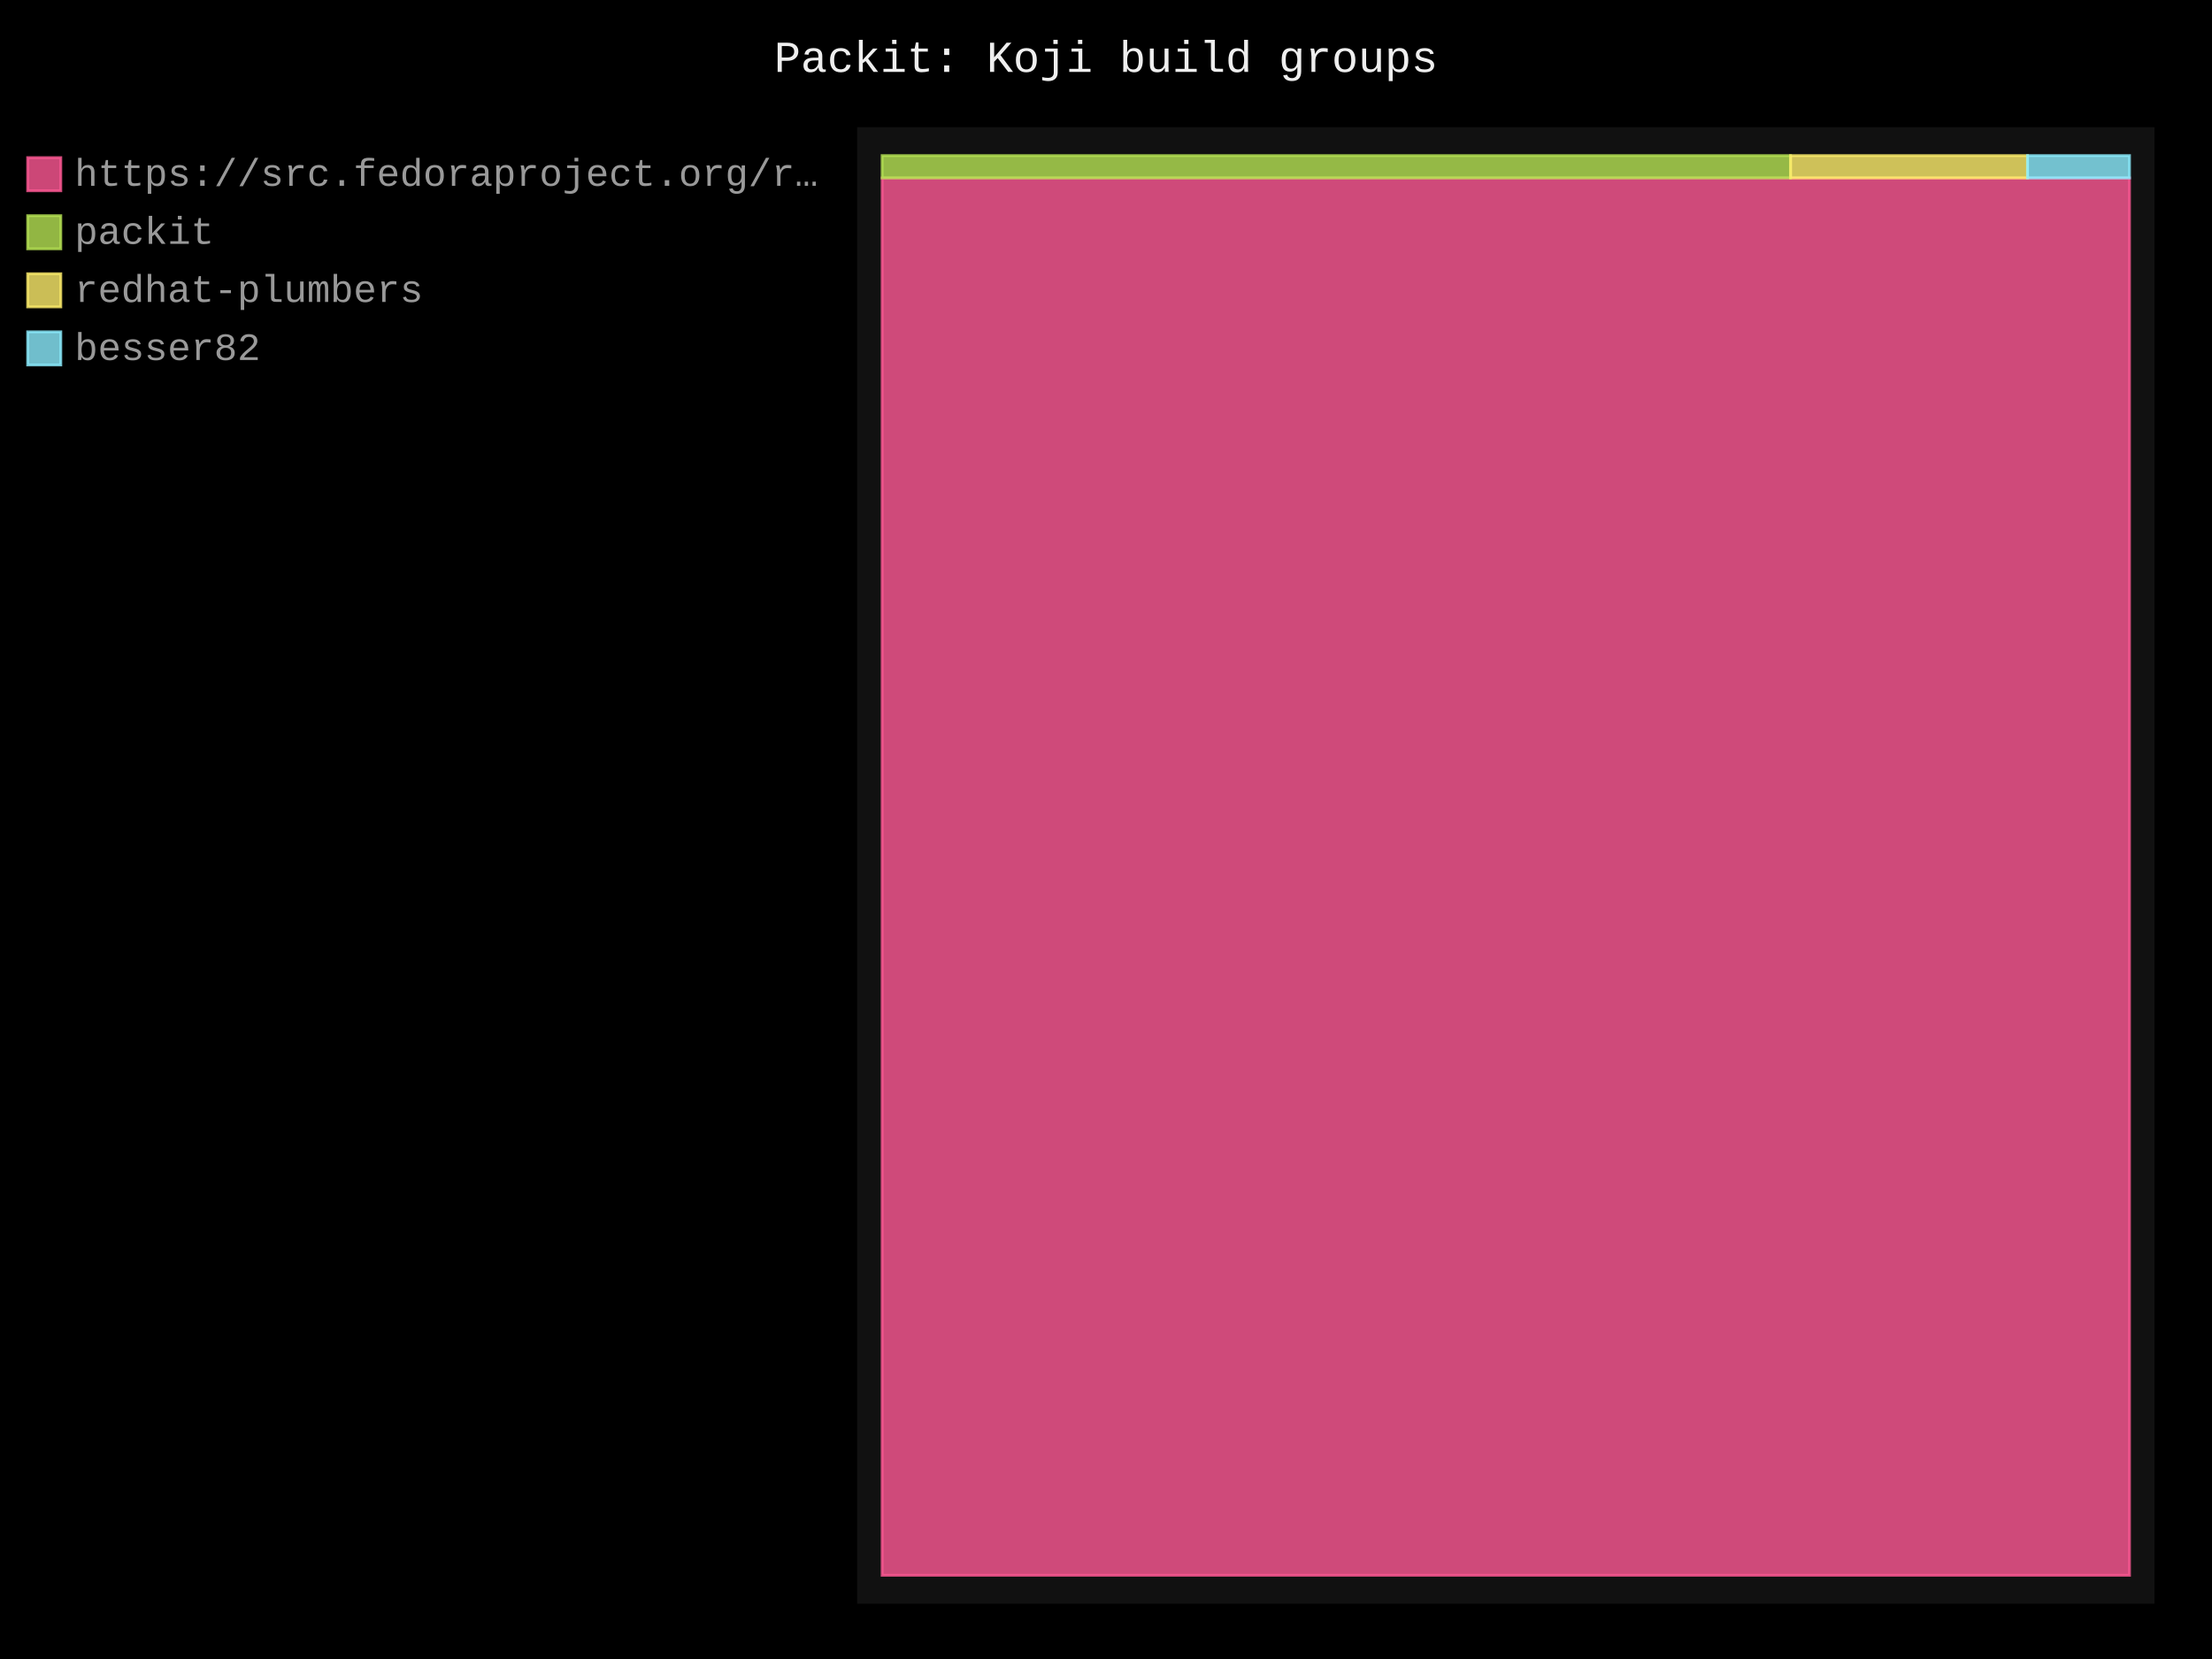
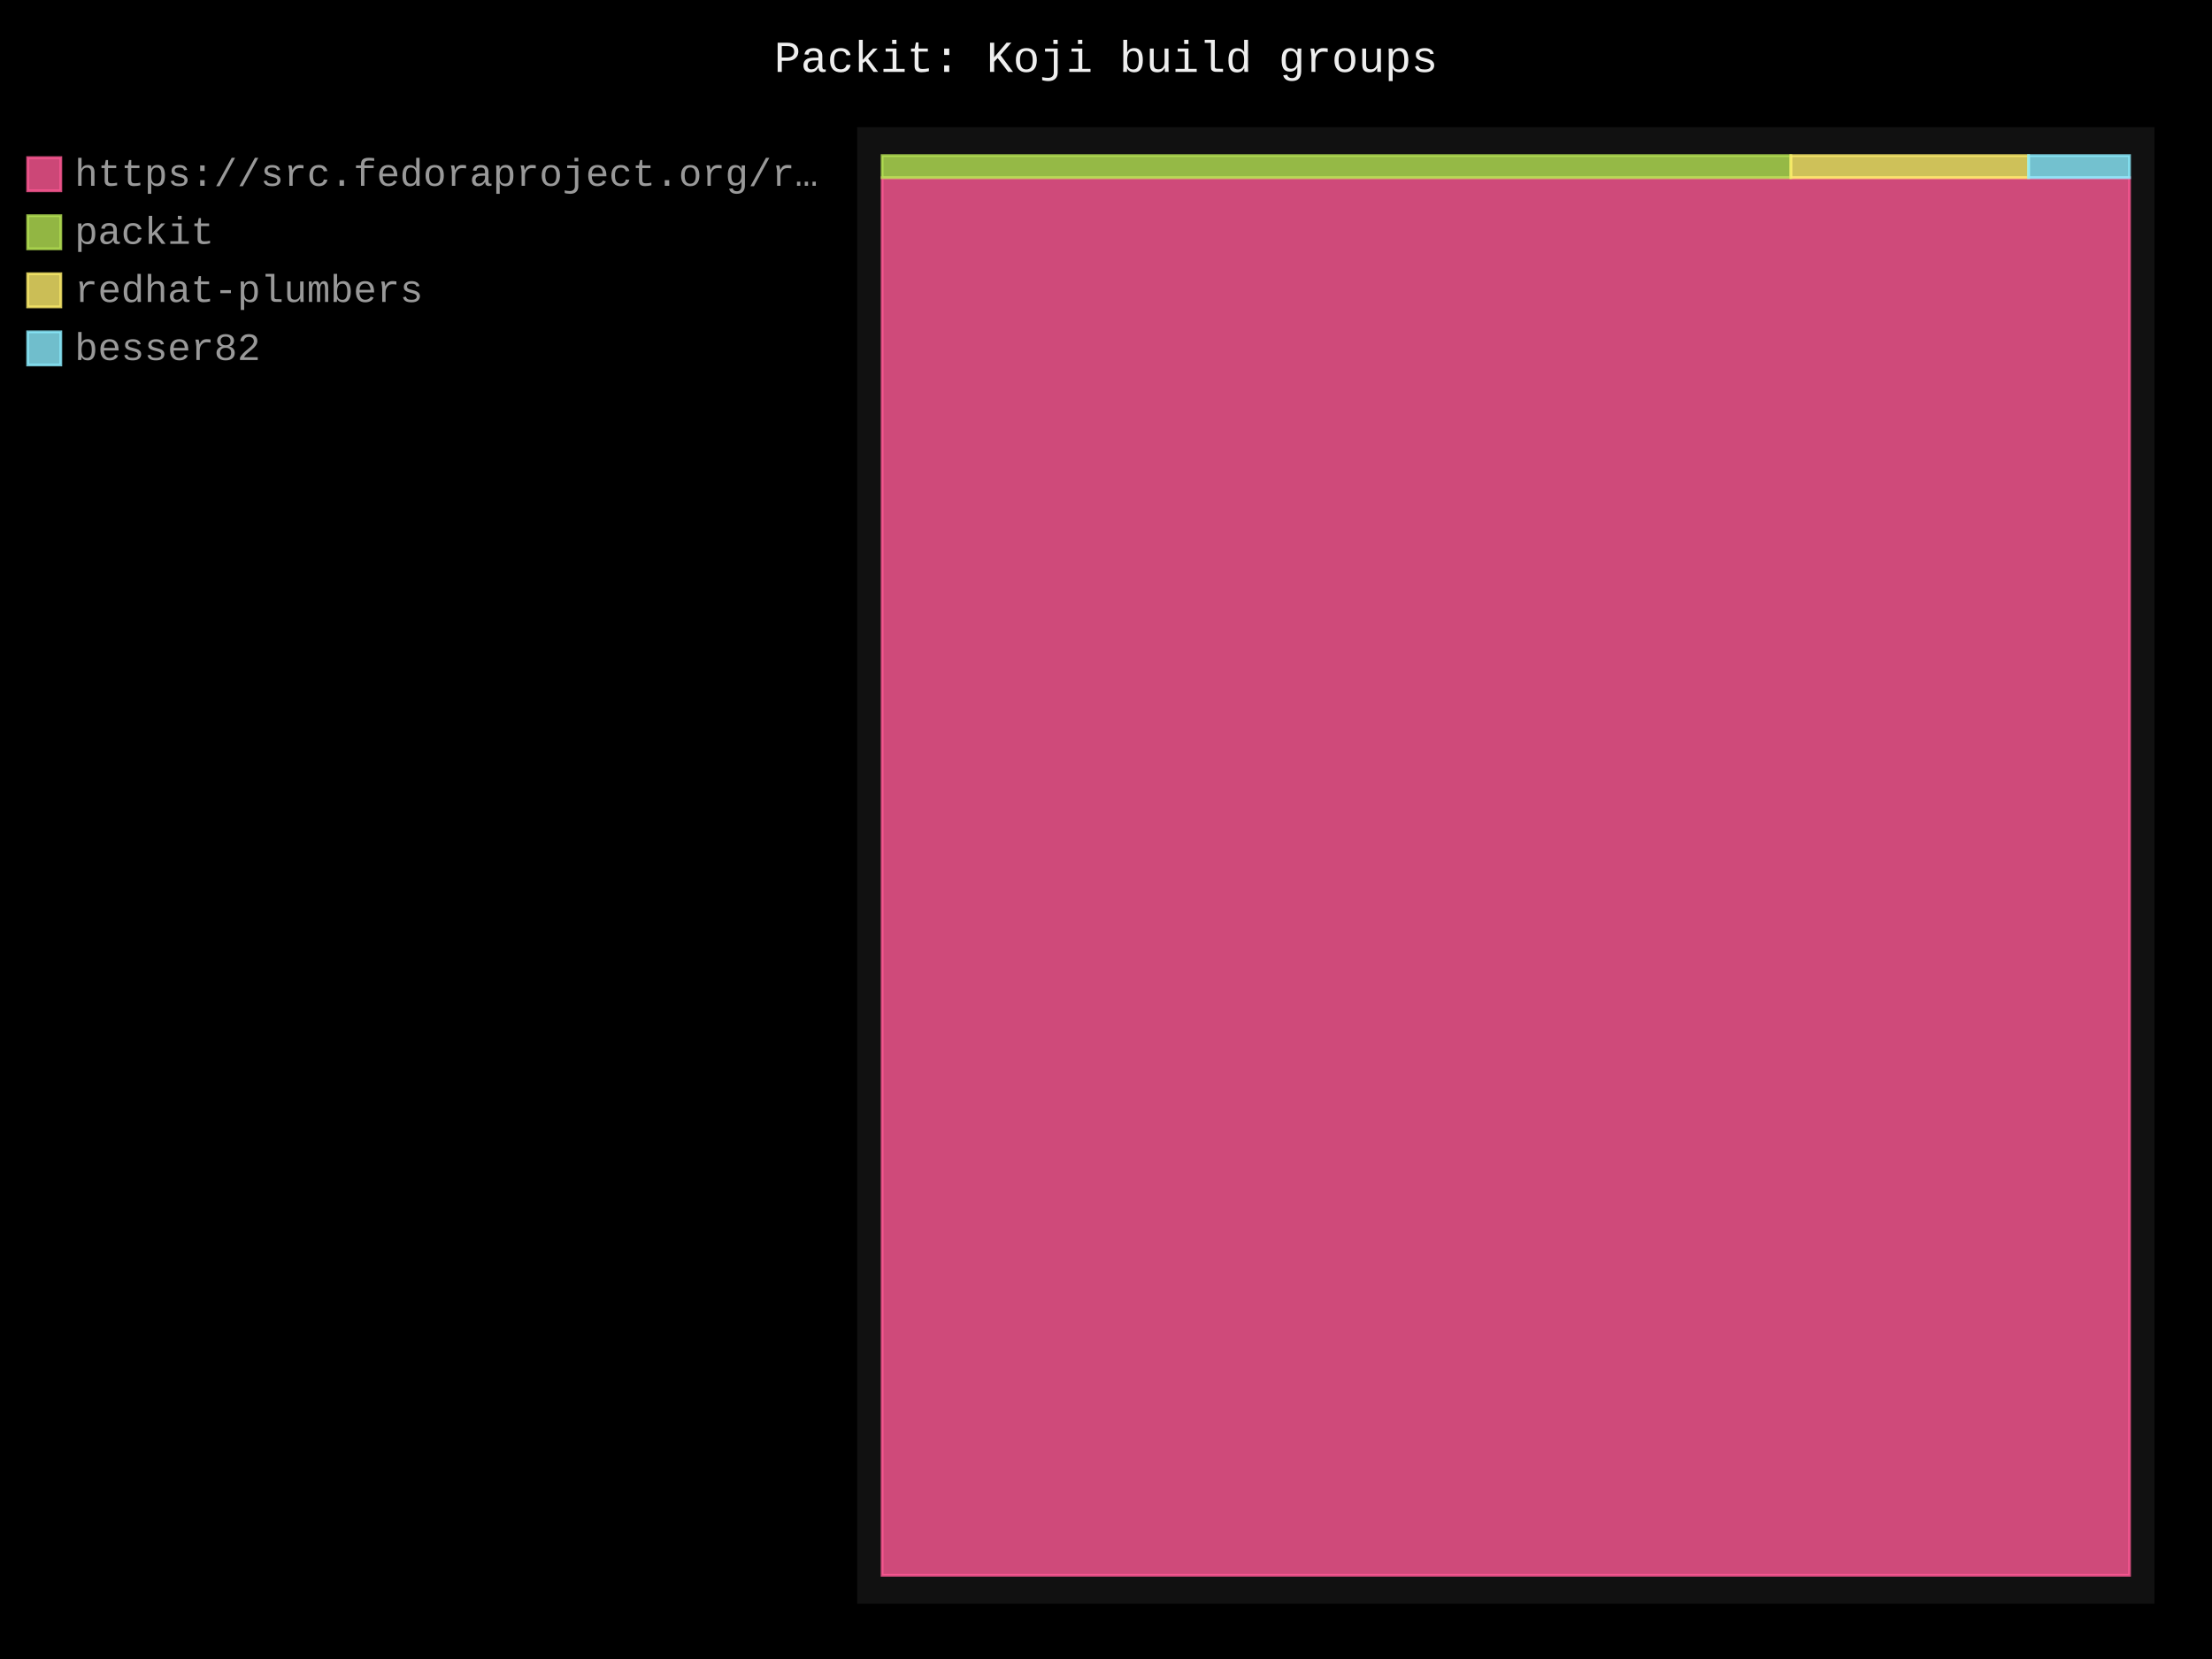
- <svg xmlns="http://www.w3.org/2000/svg" id="chart-75a64c68-571b-4e44-87f7-35d1d228d7bc" class="pygal-chart" viewBox="0 0 800 600">
+ <svg xmlns="http://www.w3.org/2000/svg" id="chart-5544d339-16eb-491d-bbe4-f327f0e05348" class="pygal-chart" viewBox="0 0 800 600">
  <defs>
-     <style type="text/css">#chart-75a64c68-571b-4e44-87f7-35d1d228d7bc{-webkit-user-select:none;-webkit-font-smoothing:antialiased;font-family:Consolas,"Liberation Mono",Menlo,Courier,monospace}#chart-75a64c68-571b-4e44-87f7-35d1d228d7bc .title{font-family:Consolas,"Liberation Mono",Menlo,Courier,monospace;font-size:16px}#chart-75a64c68-571b-4e44-87f7-35d1d228d7bc .legends .legend text{font-family:Consolas,"Liberation Mono",Menlo,Courier,monospace;font-size:14px}#chart-75a64c68-571b-4e44-87f7-35d1d228d7bc .axis text{font-family:Consolas,"Liberation Mono",Menlo,Courier,monospace;font-size:10px}#chart-75a64c68-571b-4e44-87f7-35d1d228d7bc .axis text.major{font-family:Consolas,"Liberation Mono",Menlo,Courier,monospace;font-size:10px}#chart-75a64c68-571b-4e44-87f7-35d1d228d7bc .text-overlay text.value{font-family:Consolas,"Liberation Mono",Menlo,Courier,monospace;font-size:16px}#chart-75a64c68-571b-4e44-87f7-35d1d228d7bc .text-overlay text.label{font-family:Consolas,"Liberation Mono",Menlo,Courier,monospace;font-size:10px}#chart-75a64c68-571b-4e44-87f7-35d1d228d7bc .tooltip{font-family:Consolas,"Liberation Mono",Menlo,Courier,monospace;font-size:14px}#chart-75a64c68-571b-4e44-87f7-35d1d228d7bc text.no_data{font-family:Consolas,"Liberation Mono",Menlo,Courier,monospace;font-size:64px}
- #chart-75a64c68-571b-4e44-87f7-35d1d228d7bc{background-color:black}#chart-75a64c68-571b-4e44-87f7-35d1d228d7bc path,#chart-75a64c68-571b-4e44-87f7-35d1d228d7bc line,#chart-75a64c68-571b-4e44-87f7-35d1d228d7bc rect,#chart-75a64c68-571b-4e44-87f7-35d1d228d7bc circle{-webkit-transition:250ms;-moz-transition:250ms;transition:250ms}#chart-75a64c68-571b-4e44-87f7-35d1d228d7bc .graph &gt; .background{fill:black}#chart-75a64c68-571b-4e44-87f7-35d1d228d7bc .plot &gt; .background{fill:#111}#chart-75a64c68-571b-4e44-87f7-35d1d228d7bc .graph{fill:#999}#chart-75a64c68-571b-4e44-87f7-35d1d228d7bc text.no_data{fill:#eee}#chart-75a64c68-571b-4e44-87f7-35d1d228d7bc .title{fill:#eee}#chart-75a64c68-571b-4e44-87f7-35d1d228d7bc .legends .legend text{fill:#999}#chart-75a64c68-571b-4e44-87f7-35d1d228d7bc .legends .legend:hover text{fill:#eee}#chart-75a64c68-571b-4e44-87f7-35d1d228d7bc .axis .line{stroke:#eee}#chart-75a64c68-571b-4e44-87f7-35d1d228d7bc .axis .guide.line{stroke:#555}#chart-75a64c68-571b-4e44-87f7-35d1d228d7bc .axis .major.line{stroke:#999}#chart-75a64c68-571b-4e44-87f7-35d1d228d7bc .axis text.major{fill:#eee}#chart-75a64c68-571b-4e44-87f7-35d1d228d7bc .axis.y .guides:hover .guide.line,#chart-75a64c68-571b-4e44-87f7-35d1d228d7bc .line-graph .axis.x .guides:hover .guide.line,#chart-75a64c68-571b-4e44-87f7-35d1d228d7bc .stackedline-graph .axis.x .guides:hover .guide.line,#chart-75a64c68-571b-4e44-87f7-35d1d228d7bc .xy-graph .axis.x .guides:hover .guide.line{stroke:#eee}#chart-75a64c68-571b-4e44-87f7-35d1d228d7bc .axis .guides:hover text{fill:#eee}#chart-75a64c68-571b-4e44-87f7-35d1d228d7bc .reactive{fill-opacity:.8;stroke-opacity:.8;stroke-width:1}#chart-75a64c68-571b-4e44-87f7-35d1d228d7bc .ci{stroke:#999}#chart-75a64c68-571b-4e44-87f7-35d1d228d7bc .reactive.active,#chart-75a64c68-571b-4e44-87f7-35d1d228d7bc .active .reactive{fill-opacity:.4;stroke-opacity:.9;stroke-width:4}#chart-75a64c68-571b-4e44-87f7-35d1d228d7bc .ci .reactive.active{stroke-width:1.5}#chart-75a64c68-571b-4e44-87f7-35d1d228d7bc .series text{fill:#eee}#chart-75a64c68-571b-4e44-87f7-35d1d228d7bc .tooltip rect{fill:#111;stroke:#eee;-webkit-transition:opacity 250ms;-moz-transition:opacity 250ms;transition:opacity 250ms}#chart-75a64c68-571b-4e44-87f7-35d1d228d7bc .tooltip .label{fill:#999}#chart-75a64c68-571b-4e44-87f7-35d1d228d7bc .tooltip .label{fill:#999}#chart-75a64c68-571b-4e44-87f7-35d1d228d7bc .tooltip .legend{font-size:.8em;fill:#555}#chart-75a64c68-571b-4e44-87f7-35d1d228d7bc .tooltip .x_label{font-size:.6em;fill:#eee}#chart-75a64c68-571b-4e44-87f7-35d1d228d7bc .tooltip .xlink{font-size:.5em;text-decoration:underline}#chart-75a64c68-571b-4e44-87f7-35d1d228d7bc .tooltip .value{font-size:1.5em}#chart-75a64c68-571b-4e44-87f7-35d1d228d7bc .bound{font-size:.5em}#chart-75a64c68-571b-4e44-87f7-35d1d228d7bc .max-value{font-size:.75em;fill:#555}#chart-75a64c68-571b-4e44-87f7-35d1d228d7bc .map-element{fill:#111;stroke:#555 !important}#chart-75a64c68-571b-4e44-87f7-35d1d228d7bc .map-element .reactive{fill-opacity:inherit;stroke-opacity:inherit}#chart-75a64c68-571b-4e44-87f7-35d1d228d7bc .color-0,#chart-75a64c68-571b-4e44-87f7-35d1d228d7bc .color-0 a:visited{stroke:#ff5995;fill:#ff5995}#chart-75a64c68-571b-4e44-87f7-35d1d228d7bc .color-1,#chart-75a64c68-571b-4e44-87f7-35d1d228d7bc .color-1 a:visited{stroke:#b6e354;fill:#b6e354}#chart-75a64c68-571b-4e44-87f7-35d1d228d7bc .color-2,#chart-75a64c68-571b-4e44-87f7-35d1d228d7bc .color-2 a:visited{stroke:#feed6c;fill:#feed6c}#chart-75a64c68-571b-4e44-87f7-35d1d228d7bc .color-3,#chart-75a64c68-571b-4e44-87f7-35d1d228d7bc .color-3 a:visited{stroke:#8cedff;fill:#8cedff}#chart-75a64c68-571b-4e44-87f7-35d1d228d7bc .text-overlay .color-0 text{fill:black}#chart-75a64c68-571b-4e44-87f7-35d1d228d7bc .text-overlay .color-1 text{fill:black}#chart-75a64c68-571b-4e44-87f7-35d1d228d7bc .text-overlay .color-2 text{fill:black}#chart-75a64c68-571b-4e44-87f7-35d1d228d7bc .text-overlay .color-3 text{fill:black}
- #chart-75a64c68-571b-4e44-87f7-35d1d228d7bc text.no_data{text-anchor:middle}#chart-75a64c68-571b-4e44-87f7-35d1d228d7bc .guide.line{fill:none}#chart-75a64c68-571b-4e44-87f7-35d1d228d7bc .centered{text-anchor:middle}#chart-75a64c68-571b-4e44-87f7-35d1d228d7bc .title{text-anchor:middle}#chart-75a64c68-571b-4e44-87f7-35d1d228d7bc .legends .legend text{fill-opacity:1}#chart-75a64c68-571b-4e44-87f7-35d1d228d7bc .axis.x text{text-anchor:middle}#chart-75a64c68-571b-4e44-87f7-35d1d228d7bc .axis.x:not(.web) text[transform]{text-anchor:start}#chart-75a64c68-571b-4e44-87f7-35d1d228d7bc .axis.x:not(.web) text[transform].backwards{text-anchor:end}#chart-75a64c68-571b-4e44-87f7-35d1d228d7bc .axis.y text{text-anchor:end}#chart-75a64c68-571b-4e44-87f7-35d1d228d7bc .axis.y text[transform].backwards{text-anchor:start}#chart-75a64c68-571b-4e44-87f7-35d1d228d7bc .axis.y2 text{text-anchor:start}#chart-75a64c68-571b-4e44-87f7-35d1d228d7bc .axis.y2 text[transform].backwards{text-anchor:end}#chart-75a64c68-571b-4e44-87f7-35d1d228d7bc .axis .guide.line{stroke-dasharray:4,4;stroke:black}#chart-75a64c68-571b-4e44-87f7-35d1d228d7bc .axis .major.guide.line{stroke-dasharray:6,6;stroke:black}#chart-75a64c68-571b-4e44-87f7-35d1d228d7bc .horizontal .axis.y .guide.line,#chart-75a64c68-571b-4e44-87f7-35d1d228d7bc .horizontal .axis.y2 .guide.line,#chart-75a64c68-571b-4e44-87f7-35d1d228d7bc .vertical .axis.x .guide.line{opacity:0}#chart-75a64c68-571b-4e44-87f7-35d1d228d7bc .horizontal .axis.always_show .guide.line,#chart-75a64c68-571b-4e44-87f7-35d1d228d7bc .vertical .axis.always_show .guide.line{opacity:1 !important}#chart-75a64c68-571b-4e44-87f7-35d1d228d7bc .axis.y .guides:hover .guide.line,#chart-75a64c68-571b-4e44-87f7-35d1d228d7bc .axis.y2 .guides:hover .guide.line,#chart-75a64c68-571b-4e44-87f7-35d1d228d7bc .axis.x .guides:hover .guide.line{opacity:1}#chart-75a64c68-571b-4e44-87f7-35d1d228d7bc .axis .guides:hover text{opacity:1}#chart-75a64c68-571b-4e44-87f7-35d1d228d7bc .nofill{fill:none}#chart-75a64c68-571b-4e44-87f7-35d1d228d7bc .subtle-fill{fill-opacity:.2}#chart-75a64c68-571b-4e44-87f7-35d1d228d7bc .dot{stroke-width:1px;fill-opacity:1;stroke-opacity:1}#chart-75a64c68-571b-4e44-87f7-35d1d228d7bc .dot.active{stroke-width:5px}#chart-75a64c68-571b-4e44-87f7-35d1d228d7bc .dot.negative{fill:transparent}#chart-75a64c68-571b-4e44-87f7-35d1d228d7bc text,#chart-75a64c68-571b-4e44-87f7-35d1d228d7bc tspan{stroke:none !important}#chart-75a64c68-571b-4e44-87f7-35d1d228d7bc .series text.active{opacity:1}#chart-75a64c68-571b-4e44-87f7-35d1d228d7bc .tooltip rect{fill-opacity:.95;stroke-width:.5}#chart-75a64c68-571b-4e44-87f7-35d1d228d7bc .tooltip text{fill-opacity:1}#chart-75a64c68-571b-4e44-87f7-35d1d228d7bc .showable{visibility:hidden}#chart-75a64c68-571b-4e44-87f7-35d1d228d7bc .showable.shown{visibility:visible}#chart-75a64c68-571b-4e44-87f7-35d1d228d7bc .gauge-background{fill:rgba(229,229,229,1);stroke:none}#chart-75a64c68-571b-4e44-87f7-35d1d228d7bc .bg-lines{stroke:black;stroke-width:2px}</style>
+     <style type="text/css">#chart-5544d339-16eb-491d-bbe4-f327f0e05348{-webkit-user-select:none;-webkit-font-smoothing:antialiased;font-family:Consolas,"Liberation Mono",Menlo,Courier,monospace}#chart-5544d339-16eb-491d-bbe4-f327f0e05348 .title{font-family:Consolas,"Liberation Mono",Menlo,Courier,monospace;font-size:16px}#chart-5544d339-16eb-491d-bbe4-f327f0e05348 .legends .legend text{font-family:Consolas,"Liberation Mono",Menlo,Courier,monospace;font-size:14px}#chart-5544d339-16eb-491d-bbe4-f327f0e05348 .axis text{font-family:Consolas,"Liberation Mono",Menlo,Courier,monospace;font-size:10px}#chart-5544d339-16eb-491d-bbe4-f327f0e05348 .axis text.major{font-family:Consolas,"Liberation Mono",Menlo,Courier,monospace;font-size:10px}#chart-5544d339-16eb-491d-bbe4-f327f0e05348 .text-overlay text.value{font-family:Consolas,"Liberation Mono",Menlo,Courier,monospace;font-size:16px}#chart-5544d339-16eb-491d-bbe4-f327f0e05348 .text-overlay text.label{font-family:Consolas,"Liberation Mono",Menlo,Courier,monospace;font-size:10px}#chart-5544d339-16eb-491d-bbe4-f327f0e05348 .tooltip{font-family:Consolas,"Liberation Mono",Menlo,Courier,monospace;font-size:14px}#chart-5544d339-16eb-491d-bbe4-f327f0e05348 text.no_data{font-family:Consolas,"Liberation Mono",Menlo,Courier,monospace;font-size:64px}
+ #chart-5544d339-16eb-491d-bbe4-f327f0e05348{background-color:black}#chart-5544d339-16eb-491d-bbe4-f327f0e05348 path,#chart-5544d339-16eb-491d-bbe4-f327f0e05348 line,#chart-5544d339-16eb-491d-bbe4-f327f0e05348 rect,#chart-5544d339-16eb-491d-bbe4-f327f0e05348 circle{-webkit-transition:250ms;-moz-transition:250ms;transition:250ms}#chart-5544d339-16eb-491d-bbe4-f327f0e05348 .graph &gt; .background{fill:black}#chart-5544d339-16eb-491d-bbe4-f327f0e05348 .plot &gt; .background{fill:#111}#chart-5544d339-16eb-491d-bbe4-f327f0e05348 .graph{fill:#999}#chart-5544d339-16eb-491d-bbe4-f327f0e05348 text.no_data{fill:#eee}#chart-5544d339-16eb-491d-bbe4-f327f0e05348 .title{fill:#eee}#chart-5544d339-16eb-491d-bbe4-f327f0e05348 .legends .legend text{fill:#999}#chart-5544d339-16eb-491d-bbe4-f327f0e05348 .legends .legend:hover text{fill:#eee}#chart-5544d339-16eb-491d-bbe4-f327f0e05348 .axis .line{stroke:#eee}#chart-5544d339-16eb-491d-bbe4-f327f0e05348 .axis .guide.line{stroke:#555}#chart-5544d339-16eb-491d-bbe4-f327f0e05348 .axis .major.line{stroke:#999}#chart-5544d339-16eb-491d-bbe4-f327f0e05348 .axis text.major{fill:#eee}#chart-5544d339-16eb-491d-bbe4-f327f0e05348 .axis.y .guides:hover .guide.line,#chart-5544d339-16eb-491d-bbe4-f327f0e05348 .line-graph .axis.x .guides:hover .guide.line,#chart-5544d339-16eb-491d-bbe4-f327f0e05348 .stackedline-graph .axis.x .guides:hover .guide.line,#chart-5544d339-16eb-491d-bbe4-f327f0e05348 .xy-graph .axis.x .guides:hover .guide.line{stroke:#eee}#chart-5544d339-16eb-491d-bbe4-f327f0e05348 .axis .guides:hover text{fill:#eee}#chart-5544d339-16eb-491d-bbe4-f327f0e05348 .reactive{fill-opacity:.8;stroke-opacity:.8;stroke-width:1}#chart-5544d339-16eb-491d-bbe4-f327f0e05348 .ci{stroke:#999}#chart-5544d339-16eb-491d-bbe4-f327f0e05348 .reactive.active,#chart-5544d339-16eb-491d-bbe4-f327f0e05348 .active .reactive{fill-opacity:.4;stroke-opacity:.9;stroke-width:4}#chart-5544d339-16eb-491d-bbe4-f327f0e05348 .ci .reactive.active{stroke-width:1.5}#chart-5544d339-16eb-491d-bbe4-f327f0e05348 .series text{fill:#eee}#chart-5544d339-16eb-491d-bbe4-f327f0e05348 .tooltip rect{fill:#111;stroke:#eee;-webkit-transition:opacity 250ms;-moz-transition:opacity 250ms;transition:opacity 250ms}#chart-5544d339-16eb-491d-bbe4-f327f0e05348 .tooltip .label{fill:#999}#chart-5544d339-16eb-491d-bbe4-f327f0e05348 .tooltip .label{fill:#999}#chart-5544d339-16eb-491d-bbe4-f327f0e05348 .tooltip .legend{font-size:.8em;fill:#555}#chart-5544d339-16eb-491d-bbe4-f327f0e05348 .tooltip .x_label{font-size:.6em;fill:#eee}#chart-5544d339-16eb-491d-bbe4-f327f0e05348 .tooltip .xlink{font-size:.5em;text-decoration:underline}#chart-5544d339-16eb-491d-bbe4-f327f0e05348 .tooltip .value{font-size:1.5em}#chart-5544d339-16eb-491d-bbe4-f327f0e05348 .bound{font-size:.5em}#chart-5544d339-16eb-491d-bbe4-f327f0e05348 .max-value{font-size:.75em;fill:#555}#chart-5544d339-16eb-491d-bbe4-f327f0e05348 .map-element{fill:#111;stroke:#555 !important}#chart-5544d339-16eb-491d-bbe4-f327f0e05348 .map-element .reactive{fill-opacity:inherit;stroke-opacity:inherit}#chart-5544d339-16eb-491d-bbe4-f327f0e05348 .color-0,#chart-5544d339-16eb-491d-bbe4-f327f0e05348 .color-0 a:visited{stroke:#ff5995;fill:#ff5995}#chart-5544d339-16eb-491d-bbe4-f327f0e05348 .color-1,#chart-5544d339-16eb-491d-bbe4-f327f0e05348 .color-1 a:visited{stroke:#b6e354;fill:#b6e354}#chart-5544d339-16eb-491d-bbe4-f327f0e05348 .color-2,#chart-5544d339-16eb-491d-bbe4-f327f0e05348 .color-2 a:visited{stroke:#feed6c;fill:#feed6c}#chart-5544d339-16eb-491d-bbe4-f327f0e05348 .color-3,#chart-5544d339-16eb-491d-bbe4-f327f0e05348 .color-3 a:visited{stroke:#8cedff;fill:#8cedff}#chart-5544d339-16eb-491d-bbe4-f327f0e05348 .text-overlay .color-0 text{fill:black}#chart-5544d339-16eb-491d-bbe4-f327f0e05348 .text-overlay .color-1 text{fill:black}#chart-5544d339-16eb-491d-bbe4-f327f0e05348 .text-overlay .color-2 text{fill:black}#chart-5544d339-16eb-491d-bbe4-f327f0e05348 .text-overlay .color-3 text{fill:black}
+ #chart-5544d339-16eb-491d-bbe4-f327f0e05348 text.no_data{text-anchor:middle}#chart-5544d339-16eb-491d-bbe4-f327f0e05348 .guide.line{fill:none}#chart-5544d339-16eb-491d-bbe4-f327f0e05348 .centered{text-anchor:middle}#chart-5544d339-16eb-491d-bbe4-f327f0e05348 .title{text-anchor:middle}#chart-5544d339-16eb-491d-bbe4-f327f0e05348 .legends .legend text{fill-opacity:1}#chart-5544d339-16eb-491d-bbe4-f327f0e05348 .axis.x text{text-anchor:middle}#chart-5544d339-16eb-491d-bbe4-f327f0e05348 .axis.x:not(.web) text[transform]{text-anchor:start}#chart-5544d339-16eb-491d-bbe4-f327f0e05348 .axis.x:not(.web) text[transform].backwards{text-anchor:end}#chart-5544d339-16eb-491d-bbe4-f327f0e05348 .axis.y text{text-anchor:end}#chart-5544d339-16eb-491d-bbe4-f327f0e05348 .axis.y text[transform].backwards{text-anchor:start}#chart-5544d339-16eb-491d-bbe4-f327f0e05348 .axis.y2 text{text-anchor:start}#chart-5544d339-16eb-491d-bbe4-f327f0e05348 .axis.y2 text[transform].backwards{text-anchor:end}#chart-5544d339-16eb-491d-bbe4-f327f0e05348 .axis .guide.line{stroke-dasharray:4,4;stroke:black}#chart-5544d339-16eb-491d-bbe4-f327f0e05348 .axis .major.guide.line{stroke-dasharray:6,6;stroke:black}#chart-5544d339-16eb-491d-bbe4-f327f0e05348 .horizontal .axis.y .guide.line,#chart-5544d339-16eb-491d-bbe4-f327f0e05348 .horizontal .axis.y2 .guide.line,#chart-5544d339-16eb-491d-bbe4-f327f0e05348 .vertical .axis.x .guide.line{opacity:0}#chart-5544d339-16eb-491d-bbe4-f327f0e05348 .horizontal .axis.always_show .guide.line,#chart-5544d339-16eb-491d-bbe4-f327f0e05348 .vertical .axis.always_show .guide.line{opacity:1 !important}#chart-5544d339-16eb-491d-bbe4-f327f0e05348 .axis.y .guides:hover .guide.line,#chart-5544d339-16eb-491d-bbe4-f327f0e05348 .axis.y2 .guides:hover .guide.line,#chart-5544d339-16eb-491d-bbe4-f327f0e05348 .axis.x .guides:hover .guide.line{opacity:1}#chart-5544d339-16eb-491d-bbe4-f327f0e05348 .axis .guides:hover text{opacity:1}#chart-5544d339-16eb-491d-bbe4-f327f0e05348 .nofill{fill:none}#chart-5544d339-16eb-491d-bbe4-f327f0e05348 .subtle-fill{fill-opacity:.2}#chart-5544d339-16eb-491d-bbe4-f327f0e05348 .dot{stroke-width:1px;fill-opacity:1;stroke-opacity:1}#chart-5544d339-16eb-491d-bbe4-f327f0e05348 .dot.active{stroke-width:5px}#chart-5544d339-16eb-491d-bbe4-f327f0e05348 .dot.negative{fill:transparent}#chart-5544d339-16eb-491d-bbe4-f327f0e05348 text,#chart-5544d339-16eb-491d-bbe4-f327f0e05348 tspan{stroke:none !important}#chart-5544d339-16eb-491d-bbe4-f327f0e05348 .series text.active{opacity:1}#chart-5544d339-16eb-491d-bbe4-f327f0e05348 .tooltip rect{fill-opacity:.95;stroke-width:.5}#chart-5544d339-16eb-491d-bbe4-f327f0e05348 .tooltip text{fill-opacity:1}#chart-5544d339-16eb-491d-bbe4-f327f0e05348 .showable{visibility:hidden}#chart-5544d339-16eb-491d-bbe4-f327f0e05348 .showable.shown{visibility:visible}#chart-5544d339-16eb-491d-bbe4-f327f0e05348 .gauge-background{fill:rgba(229,229,229,1);stroke:none}#chart-5544d339-16eb-491d-bbe4-f327f0e05348 .bg-lines{stroke:black;stroke-width:2px}</style>
  </defs>
  <g class="graph treemap-graph vertical">
    <rect x="0" y="0" width="800" height="600" class="background" />
    <g transform="translate(310, 46)" class="plot">
      <rect x="0" y="0" width="469.2" height="534" class="background" />
      <g class="series serie-0 color-0">
        <g class="rects">
          <g class="rect">
-             <rect x="9.023" y="18.355" width="451.154" height="505.376" class="rect reactive tooltip-trigger" />
+             <rect x="9.023" y="18.264" width="451.154" height="505.466" class="rect reactive tooltip-trigger" />
          </g>
        </g>
      </g>
      <g class="series serie-1 color-1">
        <g class="rects">
          <g class="rect">
-             <rect x="9.023" y="10.269" width="328.545" height="8.086" class="rect reactive tooltip-trigger" />
+             <rect x="9.023" y="10.269" width="328.647" height="7.995" class="rect reactive tooltip-trigger" />
          </g>
        </g>
      </g>
      <g class="series serie-2 color-2">
        <g class="rects">
          <g class="rect">
-             <rect x="337.568" y="10.269" width="85.707" height="8.086" class="rect reactive tooltip-trigger" />
+             <rect x="337.67" y="10.269" width="85.99" height="7.995" class="rect reactive tooltip-trigger" />
          </g>
        </g>
      </g>
      <g class="series serie-3 color-3">
        <g class="rects">
          <g class="rect">
-             <rect x="423.275" y="10.269" width="36.902" height="8.086" class="rect reactive tooltip-trigger" />
+             <rect x="423.661" y="10.269" width="36.516" height="7.995" class="rect reactive tooltip-trigger" />
          </g>
        </g>
      </g>
    </g>
    <g class="titles">
      <text x="400.0" y="26" class="title plot_title">Packit: Koji build groups</text>
    </g>
    <g transform="translate(310, 46)" class="plot overlay">
      <g class="series serie-0 color-0" />
      <g class="series serie-1 color-1" />
      <g class="series serie-2 color-2" />
      <g class="series serie-3 color-3" />
    </g>
    <g transform="translate(310, 46)" class="plot text-overlay">
      <g class="series serie-0 color-0" />
      <g class="series serie-1 color-1" />
      <g class="series serie-2 color-2" />
      <g class="series serie-3 color-3" />
    </g>
    <g transform="translate(310, 46)" class="plot tooltip-overlay">
      <g transform="translate(0 0)" style="opacity: 0" class="tooltip">
        <rect rx="0" ry="0" width="0" height="0" class="tooltip-box" />
        <g class="text" />
      </g>
    </g>
    <g transform="translate(10, 56)" class="legends">
      <g id="activate-serie-0" class="legend reactive activate-serie">
        <rect x="0.0" y="1.0" width="12" height="12" class="color-0 reactive" />
        <text x="17.0" y="11.2">https://src.fedoraproject.org/r…</text>
      </g>
      <g id="activate-serie-1" class="legend reactive activate-serie">
        <rect x="0.0" y="22.0" width="12" height="12" class="color-1 reactive" />
        <text x="17.0" y="32.2">packit</text>
      </g>
      <g id="activate-serie-2" class="legend reactive activate-serie">
        <rect x="0.0" y="43.0" width="12" height="12" class="color-2 reactive" />
        <text x="17.0" y="53.2">redhat-plumbers</text>
      </g>
      <g id="activate-serie-3" class="legend reactive activate-serie">
        <rect x="0.0" y="64.0" width="12" height="12" class="color-3 reactive" />
        <text x="17.0" y="74.2">besser82</text>
      </g>
    </g>
    <g transform="translate(790, 56)" class="legends" />
  </g>
</svg>
